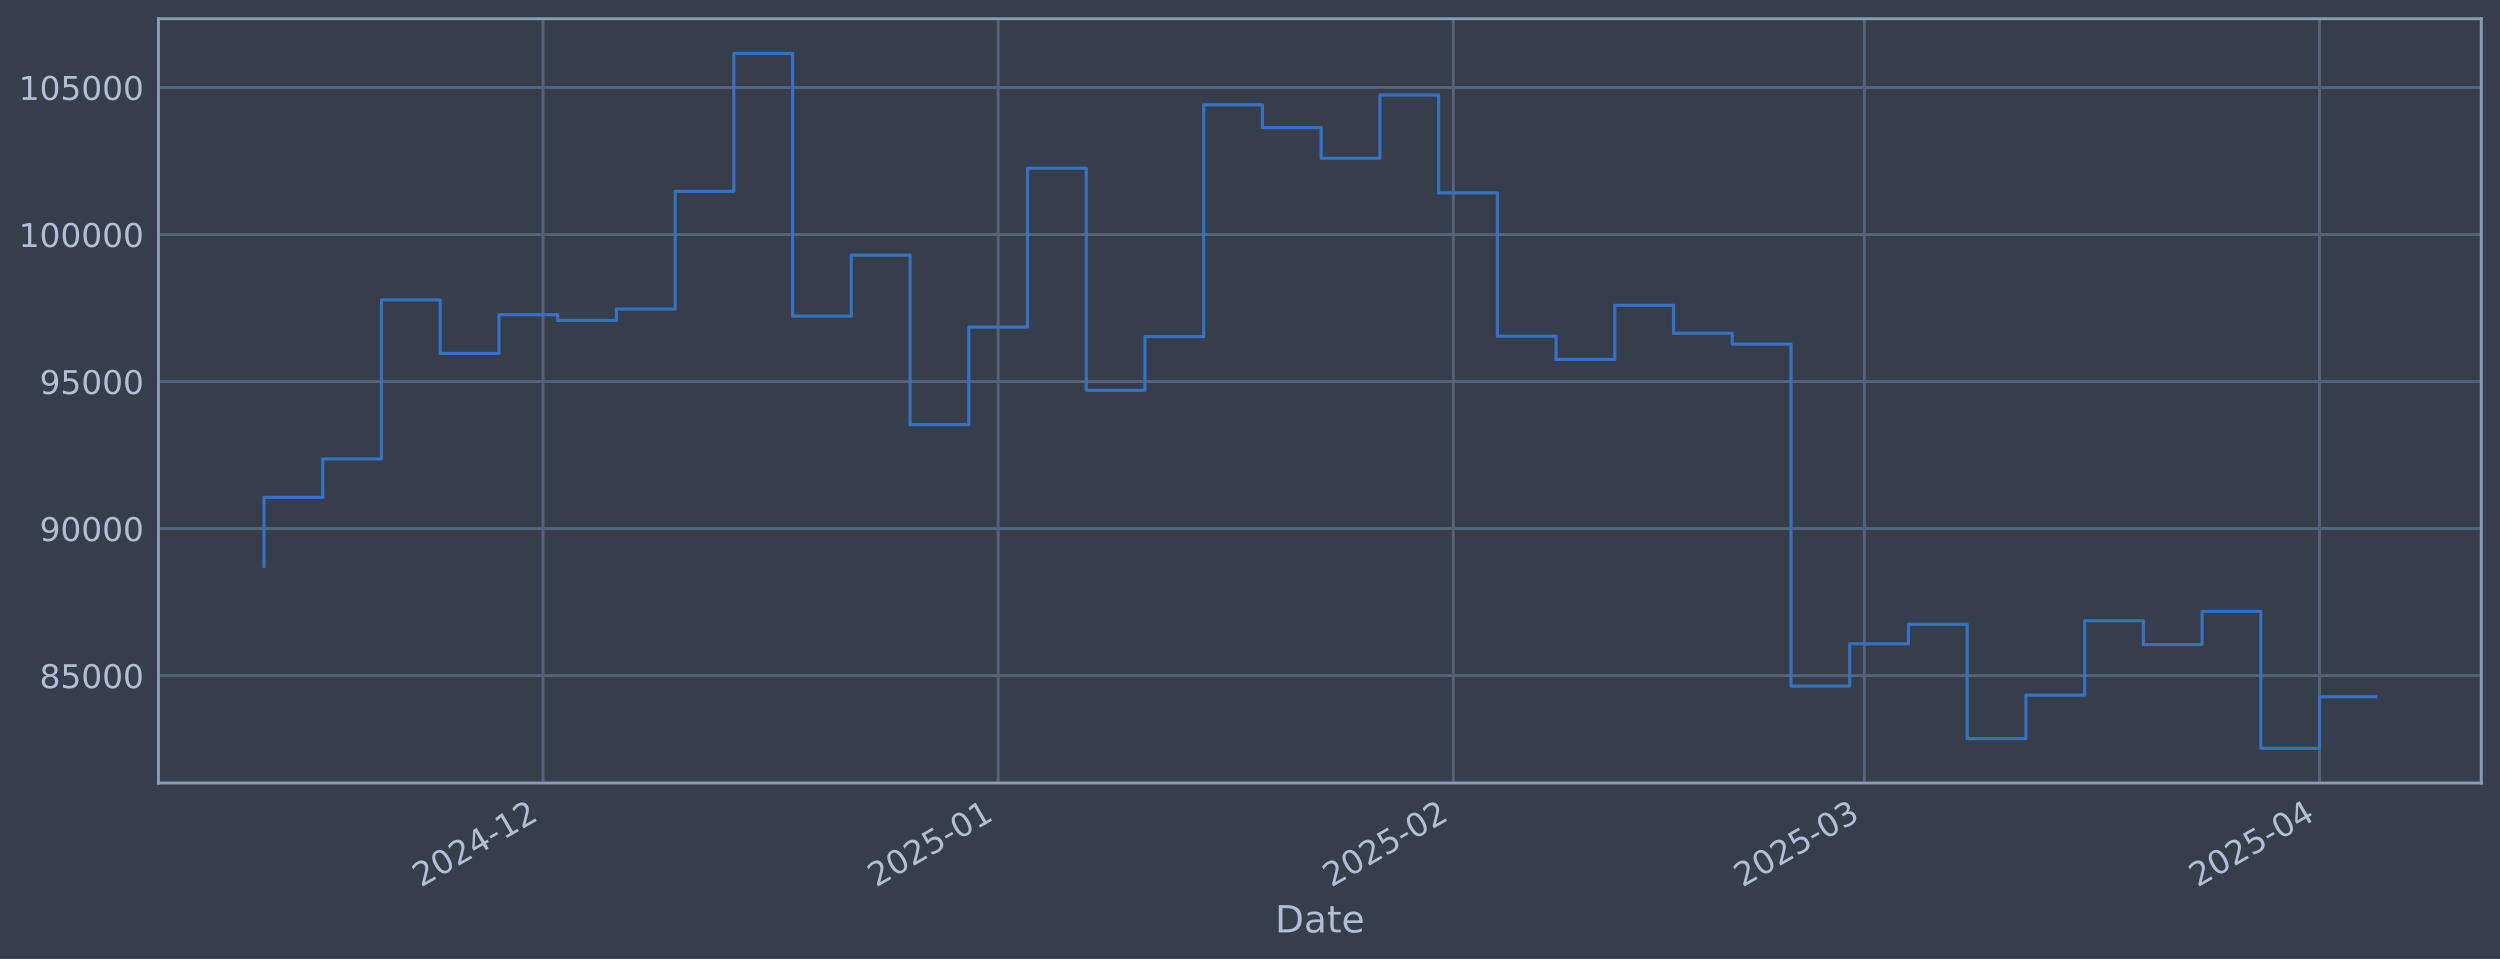
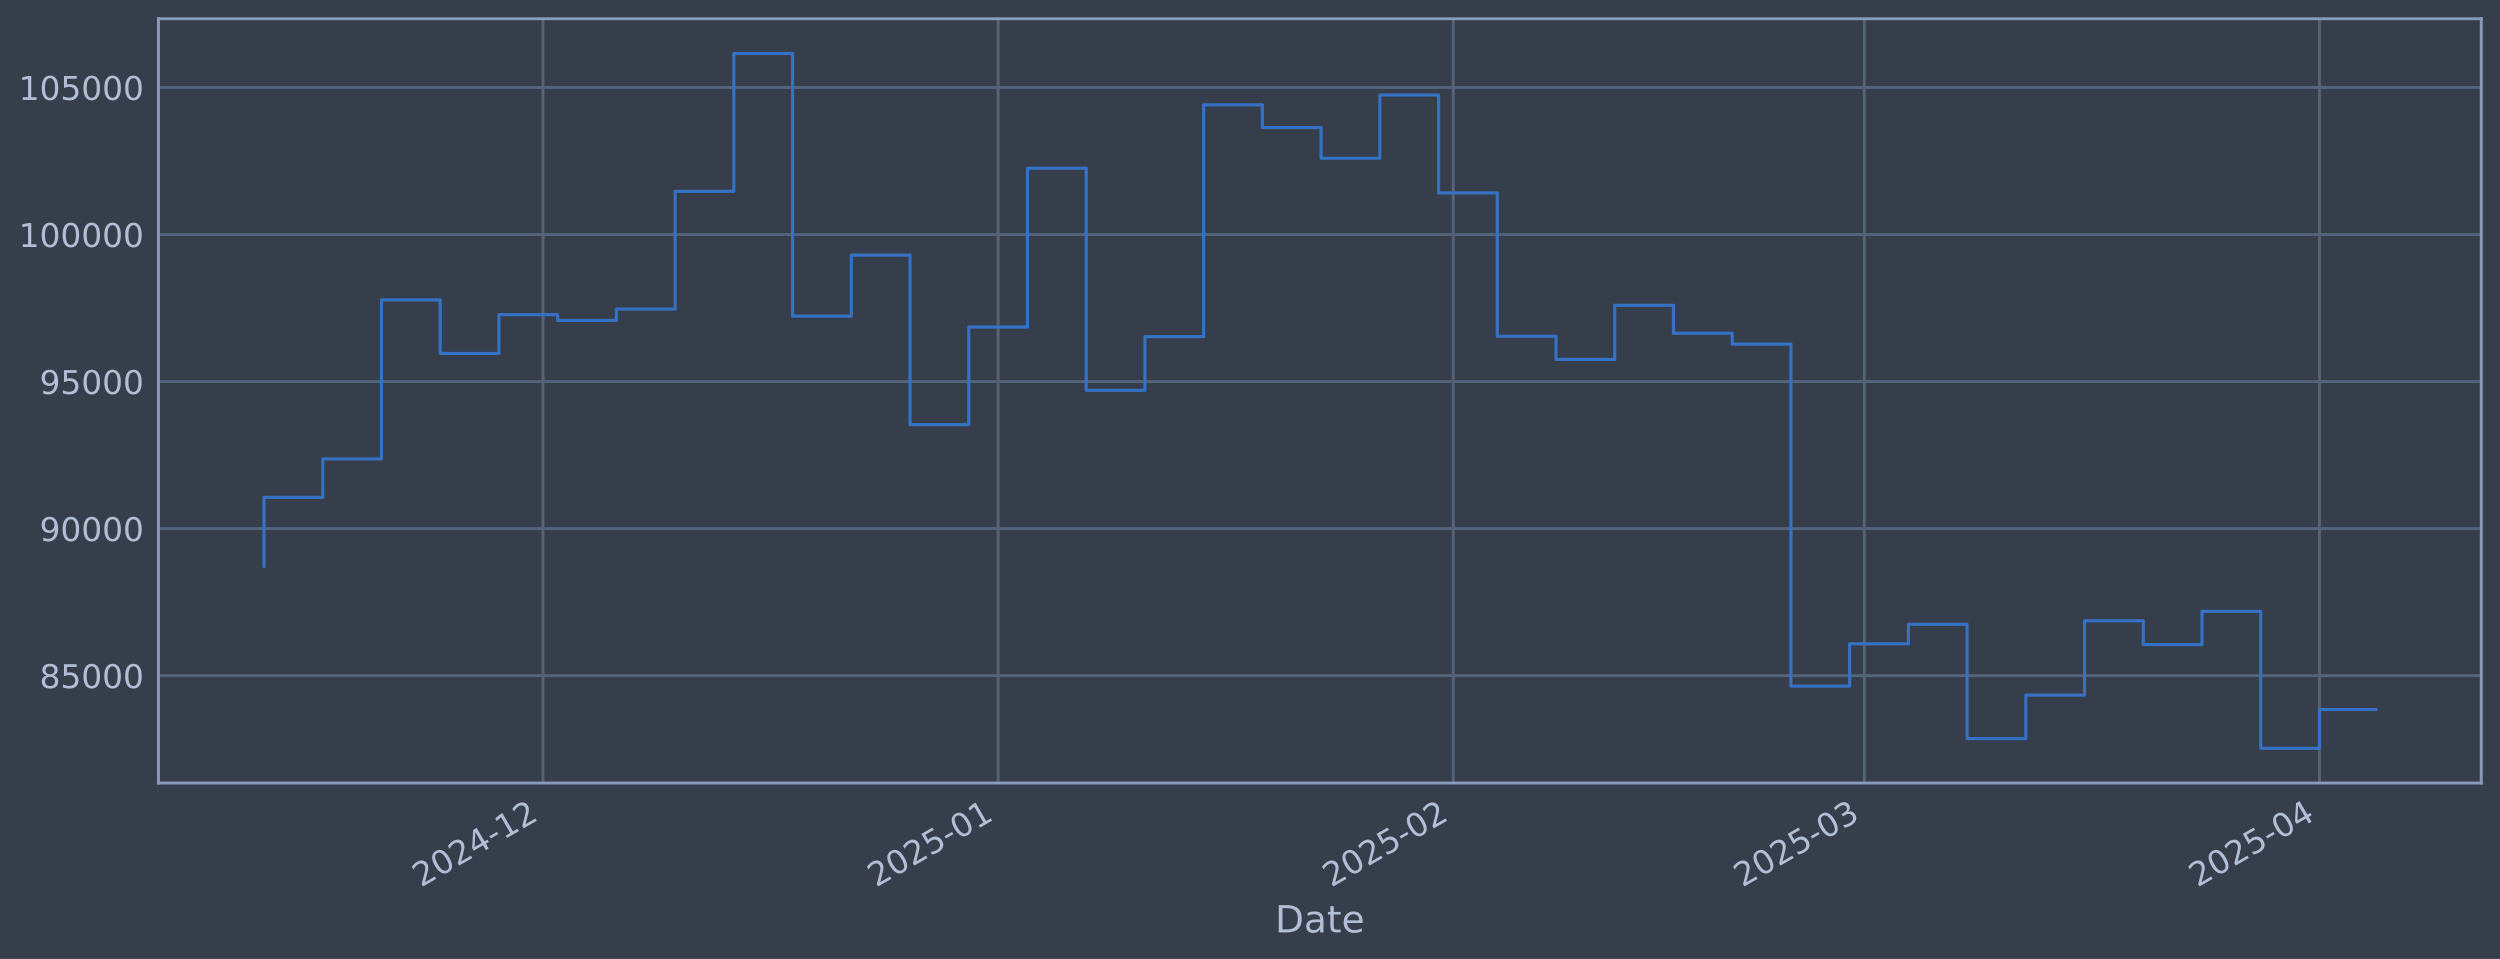
<svg xmlns="http://www.w3.org/2000/svg" xmlns:xlink="http://www.w3.org/1999/xlink" width="960.9pt" height="368.58pt" viewBox="0 0 960.9 368.58" version="1.1">
  <defs>
    <style type="text/css">*{stroke-linejoin: round; stroke-linecap: butt}</style>
  </defs>
  <g id="figure_1">
    <g id="patch_1">
      <path d="M 0 368.58  L 960.9 368.58  L 960.9 0  L 0 0  z " style="fill: #373e4b" />
    </g>
    <g id="axes_1">
      <g id="patch_2">
        <path d="M 60.901 300.96  L 953.701 300.96  L 953.701 7.2  L 60.901 7.2  z " style="fill: #373e4b" />
      </g>
      <g id="matplotlib.axis_1">
        <g id="xtick_1">
          <g id="line2d_1">
-             <path d="M 208.704 300.96  L 208.704 7.2  " clip-path="url(#pe35883b852)" style="fill: none; stroke: #546379; stroke-width: 1.12; stroke-linecap: square" />
+             <path d="M 208.7 300.96  L 208.7 7.2  " clip-path="url(#pb63d6f85c3)" style="fill: none; stroke: #546379; stroke-width: 1.12; stroke-linecap: square" />
          </g>
          <g id="line2d_2" />
          <g id="text_1">
-             <g style="fill: #b1bed6" transform="translate(161.8012 341.1745) rotate(-30) scale(0.126 -0.126)">
+             <g style="fill: #b1bed6" transform="translate(161.7971 341.1745) rotate(-30) scale(0.126 -0.126)">
              <defs>
                <path id="DejaVuSans-32" d="M 1228 531  L 3431 531  L 3431 0  L 469 0  L 469 531  Q 828 903 1448 1529  Q 2069 2156 2228 2338  Q 2531 2678 2651 2914  Q 2772 3150 2772 3378  Q 2772 3750 2511 3984  Q 2250 4219 1831 4219  Q 1534 4219 1204 4116  Q 875 4013 500 3803  L 500 4441  Q 881 4594 1212 4672  Q 1544 4750 1819 4750  Q 2544 4750 2975 4387  Q 3406 4025 3406 3419  Q 3406 3131 3298 2873  Q 3191 2616 2906 2266  Q 2828 2175 2409 1742  Q 1991 1309 1228 531  z " transform="scale(0.015625)" />
                <path id="DejaVuSans-30" d="M 2034 4250  Q 1547 4250 1301 3770  Q 1056 3291 1056 2328  Q 1056 1369 1301 889  Q 1547 409 2034 409  Q 2525 409 2770 889  Q 3016 1369 3016 2328  Q 3016 3291 2770 3770  Q 2525 4250 2034 4250  z M 2034 4750  Q 2819 4750 3233 4129  Q 3647 3509 3647 2328  Q 3647 1150 3233 529  Q 2819 -91 2034 -91  Q 1250 -91 836 529  Q 422 1150 422 2328  Q 422 3509 836 4129  Q 1250 4750 2034 4750  z " transform="scale(0.015625)" />
                <path id="DejaVuSans-34" d="M 2419 4116  L 825 1625  L 2419 1625  L 2419 4116  z M 2253 4666  L 3047 4666  L 3047 1625  L 3713 1625  L 3713 1100  L 3047 1100  L 3047 0  L 2419 0  L 2419 1100  L 313 1100  L 313 1709  L 2253 4666  z " transform="scale(0.015625)" />
                <path id="DejaVuSans-2d" d="M 313 2009  L 1997 2009  L 1997 1497  L 313 1497  L 313 2009  z " transform="scale(0.015625)" />
                <path id="DejaVuSans-31" d="M 794 531  L 1825 531  L 1825 4091  L 703 3866  L 703 4441  L 1819 4666  L 2450 4666  L 2450 531  L 3481 531  L 3481 0  L 794 0  L 794 531  z " transform="scale(0.015625)" />
              </defs>
              <use xlink:href="#DejaVuSans-32" />
              <use xlink:href="#DejaVuSans-30" transform="translate(63.62305 0)" />
              <use xlink:href="#DejaVuSans-32" transform="translate(127.2461 0)" />
              <use xlink:href="#DejaVuSans-34" transform="translate(190.8691 0)" />
              <use xlink:href="#DejaVuSans-2d" transform="translate(254.4922 0)" />
              <use xlink:href="#DejaVuSans-31" transform="translate(290.5762 0)" />
              <use xlink:href="#DejaVuSans-32" transform="translate(354.1992 0)" />
            </g>
          </g>
        </g>
        <g id="xtick_2">
          <g id="line2d_3">
-             <path d="M 383.646 300.96  L 383.646 7.2  " clip-path="url(#pe35883b852)" style="fill: none; stroke: #546379; stroke-width: 1.12; stroke-linecap: square" />
+             <path d="M 383.635 300.96  L 383.635 7.2  " clip-path="url(#pb63d6f85c3)" style="fill: none; stroke: #546379; stroke-width: 1.12; stroke-linecap: square" />
          </g>
          <g id="line2d_4" />
          <g id="text_2">
-             <g style="fill: #b1bed6" transform="translate(336.7426 341.1745) rotate(-30) scale(0.126 -0.126)">
+             <g style="fill: #b1bed6" transform="translate(336.7317 341.1745) rotate(-30) scale(0.126 -0.126)">
              <defs>
                <path id="DejaVuSans-35" d="M 691 4666  L 3169 4666  L 3169 4134  L 1269 4134  L 1269 2991  Q 1406 3038 1543 3061  Q 1681 3084 1819 3084  Q 2600 3084 3056 2656  Q 3513 2228 3513 1497  Q 3513 744 3044 326  Q 2575 -91 1722 -91  Q 1428 -91 1123 -41  Q 819 9 494 109  L 494 744  Q 775 591 1075 516  Q 1375 441 1709 441  Q 2250 441 2565 725  Q 2881 1009 2881 1497  Q 2881 1984 2565 2268  Q 2250 2553 1709 2553  Q 1456 2553 1204 2497  Q 953 2441 691 2322  L 691 4666  z " transform="scale(0.015625)" />
              </defs>
              <use xlink:href="#DejaVuSans-32" />
              <use xlink:href="#DejaVuSans-30" transform="translate(63.62305 0)" />
              <use xlink:href="#DejaVuSans-32" transform="translate(127.2461 0)" />
              <use xlink:href="#DejaVuSans-35" transform="translate(190.8691 0)" />
              <use xlink:href="#DejaVuSans-2d" transform="translate(254.4922 0)" />
              <use xlink:href="#DejaVuSans-30" transform="translate(290.5762 0)" />
              <use xlink:href="#DejaVuSans-31" transform="translate(354.1992 0)" />
            </g>
          </g>
        </g>
        <g id="xtick_3">
          <g id="line2d_5">
-             <path d="M 558.587 300.96  L 558.587 7.2  " clip-path="url(#pe35883b852)" style="fill: none; stroke: #546379; stroke-width: 1.12; stroke-linecap: square" />
+             <path d="M 558.57 300.96  L 558.57 7.2  " clip-path="url(#pb63d6f85c3)" style="fill: none; stroke: #546379; stroke-width: 1.12; stroke-linecap: square" />
          </g>
          <g id="line2d_6" />
          <g id="text_3">
-             <g style="fill: #b1bed6" transform="translate(511.684 341.1745) rotate(-30) scale(0.126 -0.126)">
+             <g style="fill: #b1bed6" transform="translate(511.6663 341.1745) rotate(-30) scale(0.126 -0.126)">
              <use xlink:href="#DejaVuSans-32" />
              <use xlink:href="#DejaVuSans-30" transform="translate(63.62305 0)" />
              <use xlink:href="#DejaVuSans-32" transform="translate(127.2461 0)" />
              <use xlink:href="#DejaVuSans-35" transform="translate(190.8691 0)" />
              <use xlink:href="#DejaVuSans-2d" transform="translate(254.4922 0)" />
              <use xlink:href="#DejaVuSans-30" transform="translate(290.5762 0)" />
              <use xlink:href="#DejaVuSans-32" transform="translate(354.1992 0)" />
            </g>
          </g>
        </g>
        <g id="xtick_4">
          <g id="line2d_7">
-             <path d="M 716.599 300.96  L 716.599 7.2  " clip-path="url(#pe35883b852)" style="fill: none; stroke: #546379; stroke-width: 1.12; stroke-linecap: square" />
+             <path d="M 716.575 300.96  L 716.575 7.2  " clip-path="url(#pb63d6f85c3)" style="fill: none; stroke: #546379; stroke-width: 1.12; stroke-linecap: square" />
          </g>
          <g id="line2d_8" />
          <g id="text_4">
-             <g style="fill: #b1bed6" transform="translate(669.6956 341.1745) rotate(-30) scale(0.126 -0.126)">
+             <g style="fill: #b1bed6" transform="translate(669.6718 341.1745) rotate(-30) scale(0.126 -0.126)">
              <defs>
                <path id="DejaVuSans-33" d="M 2597 2516  Q 3050 2419 3304 2112  Q 3559 1806 3559 1356  Q 3559 666 3084 287  Q 2609 -91 1734 -91  Q 1441 -91 1130 -33  Q 819 25 488 141  L 488 750  Q 750 597 1062 519  Q 1375 441 1716 441  Q 2309 441 2620 675  Q 2931 909 2931 1356  Q 2931 1769 2642 2001  Q 2353 2234 1838 2234  L 1294 2234  L 1294 2753  L 1863 2753  Q 2328 2753 2575 2939  Q 2822 3125 2822 3475  Q 2822 3834 2567 4026  Q 2313 4219 1838 4219  Q 1578 4219 1281 4162  Q 984 4106 628 3988  L 628 4550  Q 988 4650 1302 4700  Q 1616 4750 1894 4750  Q 2613 4750 3031 4423  Q 3450 4097 3450 3541  Q 3450 3153 3228 2886  Q 3006 2619 2597 2516  z " transform="scale(0.015625)" />
              </defs>
              <use xlink:href="#DejaVuSans-32" />
              <use xlink:href="#DejaVuSans-30" transform="translate(63.62305 0)" />
              <use xlink:href="#DejaVuSans-32" transform="translate(127.2461 0)" />
              <use xlink:href="#DejaVuSans-35" transform="translate(190.8691 0)" />
              <use xlink:href="#DejaVuSans-2d" transform="translate(254.4922 0)" />
              <use xlink:href="#DejaVuSans-30" transform="translate(290.5762 0)" />
              <use xlink:href="#DejaVuSans-33" transform="translate(354.1992 0)" />
            </g>
          </g>
        </g>
        <g id="xtick_5">
          <g id="line2d_9">
-             <path d="M 891.54 300.96  L 891.54 7.2  " clip-path="url(#pe35883b852)" style="fill: none; stroke: #546379; stroke-width: 1.12; stroke-linecap: square" />
+             <path d="M 891.51 300.96  L 891.51 7.2  " clip-path="url(#pb63d6f85c3)" style="fill: none; stroke: #546379; stroke-width: 1.12; stroke-linecap: square" />
          </g>
          <g id="line2d_10" />
          <g id="text_5">
-             <g style="fill: #b1bed6" transform="translate(844.6371 341.1745) rotate(-30) scale(0.126 -0.126)">
+             <g style="fill: #b1bed6" transform="translate(844.6065 341.1745) rotate(-30) scale(0.126 -0.126)">
              <use xlink:href="#DejaVuSans-32" />
              <use xlink:href="#DejaVuSans-30" transform="translate(63.62305 0)" />
              <use xlink:href="#DejaVuSans-32" transform="translate(127.2461 0)" />
              <use xlink:href="#DejaVuSans-35" transform="translate(190.8691 0)" />
              <use xlink:href="#DejaVuSans-2d" transform="translate(254.4922 0)" />
              <use xlink:href="#DejaVuSans-30" transform="translate(290.5762 0)" />
              <use xlink:href="#DejaVuSans-34" transform="translate(354.1992 0)" />
            </g>
          </g>
        </g>
        <g id="text_6">
          <g style="fill: #b1bed6" transform="translate(490.0914 358.3856) scale(0.144 -0.144)">
            <defs>
              <path id="DejaVuSans-44" d="M 1259 4147  L 1259 519  L 2022 519  Q 2988 519 3436 956  Q 3884 1394 3884 2338  Q 3884 3275 3436 3711  Q 2988 4147 2022 4147  L 1259 4147  z M 628 4666  L 1925 4666  Q 3281 4666 3915 4102  Q 4550 3538 4550 2338  Q 4550 1131 3912 565  Q 3275 0 1925 0  L 628 0  L 628 4666  z " transform="scale(0.015625)" />
              <path id="DejaVuSans-61" d="M 2194 1759  Q 1497 1759 1228 1600  Q 959 1441 959 1056  Q 959 750 1161 570  Q 1363 391 1709 391  Q 2188 391 2477 730  Q 2766 1069 2766 1631  L 2766 1759  L 2194 1759  z M 3341 1997  L 3341 0  L 2766 0  L 2766 531  Q 2569 213 2275 61  Q 1981 -91 1556 -91  Q 1019 -91 701 211  Q 384 513 384 1019  Q 384 1609 779 1909  Q 1175 2209 1959 2209  L 2766 2209  L 2766 2266  Q 2766 2663 2505 2880  Q 2244 3097 1772 3097  Q 1472 3097 1187 3025  Q 903 2953 641 2809  L 641 3341  Q 956 3463 1253 3523  Q 1550 3584 1831 3584  Q 2591 3584 2966 3190  Q 3341 2797 3341 1997  z " transform="scale(0.015625)" />
              <path id="DejaVuSans-74" d="M 1172 4494  L 1172 3500  L 2356 3500  L 2356 3053  L 1172 3053  L 1172 1153  Q 1172 725 1289 603  Q 1406 481 1766 481  L 2356 481  L 2356 0  L 1766 0  Q 1100 0 847 248  Q 594 497 594 1153  L 594 3053  L 172 3053  L 172 3500  L 594 3500  L 594 4494  L 1172 4494  z " transform="scale(0.015625)" />
              <path id="DejaVuSans-65" d="M 3597 1894  L 3597 1613  L 953 1613  Q 991 1019 1311 708  Q 1631 397 2203 397  Q 2534 397 2845 478  Q 3156 559 3463 722  L 3463 178  Q 3153 47 2828 -22  Q 2503 -91 2169 -91  Q 1331 -91 842 396  Q 353 884 353 1716  Q 353 2575 817 3079  Q 1281 3584 2069 3584  Q 2775 3584 3186 3129  Q 3597 2675 3597 1894  z M 3022 2063  Q 3016 2534 2758 2815  Q 2500 3097 2075 3097  Q 1594 3097 1305 2825  Q 1016 2553 972 2059  L 3022 2063  z " transform="scale(0.015625)" />
            </defs>
            <use xlink:href="#DejaVuSans-44" />
            <use xlink:href="#DejaVuSans-61" transform="translate(77.00195 0)" />
            <use xlink:href="#DejaVuSans-74" transform="translate(138.2812 0)" />
            <use xlink:href="#DejaVuSans-65" transform="translate(177.4902 0)" />
          </g>
        </g>
      </g>
      <g id="matplotlib.axis_2">
        <g id="ytick_1">
          <g id="line2d_11">
-             <path d="M 60.901 259.699  L 953.701 259.699  " clip-path="url(#pe35883b852)" style="fill: none; stroke: #546379; stroke-width: 1.12; stroke-linecap: square" />
+             <path d="M 60.901 259.699  L 953.701 259.699  " clip-path="url(#pb63d6f85c3)" style="fill: none; stroke: #546379; stroke-width: 1.12; stroke-linecap: square" />
          </g>
          <g id="line2d_12" />
          <g id="text_7">
            <g style="fill: #b1bed6" transform="translate(15.21675 264.4865) scale(0.126 -0.126)">
              <defs>
                <path id="DejaVuSans-38" d="M 2034 2216  Q 1584 2216 1326 1975  Q 1069 1734 1069 1313  Q 1069 891 1326 650  Q 1584 409 2034 409  Q 2484 409 2743 651  Q 3003 894 3003 1313  Q 3003 1734 2745 1975  Q 2488 2216 2034 2216  z M 1403 2484  Q 997 2584 770 2862  Q 544 3141 544 3541  Q 544 4100 942 4425  Q 1341 4750 2034 4750  Q 2731 4750 3128 4425  Q 3525 4100 3525 3541  Q 3525 3141 3298 2862  Q 3072 2584 2669 2484  Q 3125 2378 3379 2068  Q 3634 1759 3634 1313  Q 3634 634 3220 271  Q 2806 -91 2034 -91  Q 1263 -91 848 271  Q 434 634 434 1313  Q 434 1759 690 2068  Q 947 2378 1403 2484  z M 1172 3481  Q 1172 3119 1398 2916  Q 1625 2713 2034 2713  Q 2441 2713 2670 2916  Q 2900 3119 2900 3481  Q 2900 3844 2670 4047  Q 2441 4250 2034 4250  Q 1625 4250 1398 4047  Q 1172 3844 1172 3481  z " transform="scale(0.015625)" />
              </defs>
              <use xlink:href="#DejaVuSans-38" />
              <use xlink:href="#DejaVuSans-35" transform="translate(63.62305 0)" />
              <use xlink:href="#DejaVuSans-30" transform="translate(127.2461 0)" />
              <use xlink:href="#DejaVuSans-30" transform="translate(190.8691 0)" />
              <use xlink:href="#DejaVuSans-30" transform="translate(254.4922 0)" />
            </g>
          </g>
        </g>
        <g id="ytick_2">
          <g id="line2d_13">
-             <path d="M 60.901 203.18  L 953.701 203.18  " clip-path="url(#pe35883b852)" style="fill: none; stroke: #546379; stroke-width: 1.12; stroke-linecap: square" />
+             <path d="M 60.901 203.18  L 953.701 203.18  " clip-path="url(#pb63d6f85c3)" style="fill: none; stroke: #546379; stroke-width: 1.12; stroke-linecap: square" />
          </g>
          <g id="line2d_14" />
          <g id="text_8">
            <g style="fill: #b1bed6" transform="translate(15.21675 207.9667) scale(0.126 -0.126)">
              <defs>
                <path id="DejaVuSans-39" d="M 703 97  L 703 672  Q 941 559 1184 500  Q 1428 441 1663 441  Q 2288 441 2617 861  Q 2947 1281 2994 2138  Q 2813 1869 2534 1725  Q 2256 1581 1919 1581  Q 1219 1581 811 2004  Q 403 2428 403 3163  Q 403 3881 828 4315  Q 1253 4750 1959 4750  Q 2769 4750 3195 4129  Q 3622 3509 3622 2328  Q 3622 1225 3098 567  Q 2575 -91 1691 -91  Q 1453 -91 1209 -44  Q 966 3 703 97  z M 1959 2075  Q 2384 2075 2632 2365  Q 2881 2656 2881 3163  Q 2881 3666 2632 3958  Q 2384 4250 1959 4250  Q 1534 4250 1286 3958  Q 1038 3666 1038 3163  Q 1038 2656 1286 2365  Q 1534 2075 1959 2075  z " transform="scale(0.015625)" />
              </defs>
              <use xlink:href="#DejaVuSans-39" />
              <use xlink:href="#DejaVuSans-30" transform="translate(63.62305 0)" />
              <use xlink:href="#DejaVuSans-30" transform="translate(127.2461 0)" />
              <use xlink:href="#DejaVuSans-30" transform="translate(190.8691 0)" />
              <use xlink:href="#DejaVuSans-30" transform="translate(254.4922 0)" />
            </g>
          </g>
        </g>
        <g id="ytick_3">
          <g id="line2d_15">
-             <path d="M 60.901 146.66  L 953.701 146.66  " clip-path="url(#pe35883b852)" style="fill: none; stroke: #546379; stroke-width: 1.12; stroke-linecap: square" />
+             <path d="M 60.901 146.66  L 953.701 146.66  " clip-path="url(#pb63d6f85c3)" style="fill: none; stroke: #546379; stroke-width: 1.12; stroke-linecap: square" />
          </g>
          <g id="line2d_16" />
          <g id="text_9">
            <g style="fill: #b1bed6" transform="translate(15.21675 151.4469) scale(0.126 -0.126)">
              <use xlink:href="#DejaVuSans-39" />
              <use xlink:href="#DejaVuSans-35" transform="translate(63.62305 0)" />
              <use xlink:href="#DejaVuSans-30" transform="translate(127.2461 0)" />
              <use xlink:href="#DejaVuSans-30" transform="translate(190.8691 0)" />
              <use xlink:href="#DejaVuSans-30" transform="translate(254.4922 0)" />
            </g>
          </g>
        </g>
        <g id="ytick_4">
          <g id="line2d_17">
-             <path d="M 60.901 90.14  L 953.701 90.14  " clip-path="url(#pe35883b852)" style="fill: none; stroke: #546379; stroke-width: 1.12; stroke-linecap: square" />
+             <path d="M 60.901 90.14  L 953.701 90.14  " clip-path="url(#pb63d6f85c3)" style="fill: none; stroke: #546379; stroke-width: 1.12; stroke-linecap: square" />
          </g>
          <g id="line2d_18" />
          <g id="text_10">
            <g style="fill: #b1bed6" transform="translate(7.2 94.92705) scale(0.126 -0.126)">
              <use xlink:href="#DejaVuSans-31" />
              <use xlink:href="#DejaVuSans-30" transform="translate(63.62305 0)" />
              <use xlink:href="#DejaVuSans-30" transform="translate(127.2461 0)" />
              <use xlink:href="#DejaVuSans-30" transform="translate(190.8691 0)" />
              <use xlink:href="#DejaVuSans-30" transform="translate(254.4922 0)" />
              <use xlink:href="#DejaVuSans-30" transform="translate(318.1152 0)" />
            </g>
          </g>
        </g>
        <g id="ytick_5">
          <g id="line2d_19">
-             <path d="M 60.901 33.62  L 953.701 33.62  " clip-path="url(#pe35883b852)" style="fill: none; stroke: #546379; stroke-width: 1.12; stroke-linecap: square" />
+             <path d="M 60.901 33.62  L 953.701 33.62  " clip-path="url(#pb63d6f85c3)" style="fill: none; stroke: #546379; stroke-width: 1.12; stroke-linecap: square" />
          </g>
          <g id="line2d_20" />
          <g id="text_11">
            <g style="fill: #b1bed6" transform="translate(7.2 38.40724) scale(0.126 -0.126)">
              <use xlink:href="#DejaVuSans-31" />
              <use xlink:href="#DejaVuSans-30" transform="translate(63.62305 0)" />
              <use xlink:href="#DejaVuSans-35" transform="translate(127.2461 0)" />
              <use xlink:href="#DejaVuSans-30" transform="translate(190.8691 0)" />
              <use xlink:href="#DejaVuSans-30" transform="translate(254.4922 0)" />
              <use xlink:href="#DejaVuSans-30" transform="translate(318.1152 0)" />
            </g>
          </g>
        </g>
      </g>
      <g id="line2d_21">
-         <path d="M 101.482 217.652  L 101.482 191.161  L 124.055 191.161  L 124.055 176.395  L 146.628 176.395  L 146.628 115.269  L 169.202 115.269  L 169.202 135.842  L 191.775 135.842  L 191.775 120.959  L 214.348 120.959  L 214.348 123.153  L 236.921 123.153  L 236.921 118.789  L 259.494 118.789  L 259.494 73.551  L 282.067 73.551  L 282.067 20.553  L 304.64 20.553  L 304.64 121.491  L 327.213 121.491  L 327.213 98.051  L 349.786 98.051  L 349.786 163.204  L 372.359 163.204  L 372.359 125.706  L 394.932 125.706  L 394.932 64.669  L 417.506 64.669  L 417.506 150.021  L 440.079 150.021  L 440.079 129.397  L 462.652 129.397  L 462.652 40.302  L 485.225 40.302  L 485.225 49.027  L 507.798 49.027  L 507.798 60.833  L 530.371 60.833  L 530.371 36.514  L 552.944 36.514  L 552.944 74.148  L 575.517 74.148  L 575.517 129.244  L 598.09 129.244  L 598.09 138.159  L 620.663 138.159  L 620.663 117.342  L 643.236 117.342  L 643.236 128.09  L 665.809 128.09  L 665.809 132.25  L 688.383 132.25  L 688.383 263.703  L 710.956 263.703  L 710.956 247.471  L 733.529 247.471  L 733.529 239.968  L 756.102 239.968  L 756.102 283.898  L 778.675 283.898  L 778.675 267.165  L 801.248 267.165  L 801.248 238.588  L 823.821 238.588  L 823.821 247.75  L 846.394 247.75  L 846.394 234.969  L 868.967 234.969  L 868.967 287.607  L 891.54 287.607  L 891.54 267.801  L 913.119 267.801  " clip-path="url(#pe35883b852)" style="fill: none; stroke: #3572c6; stroke-width: 1.2; stroke-linecap: square" />
+         <path d="M 101.482 217.652  L 101.482 191.161  L 124.055 191.161  L 124.055 176.395  L 146.627 176.395  L 146.627 115.269  L 169.199 115.269  L 169.199 135.842  L 191.771 135.842  L 191.771 120.959  L 214.343 120.959  L 214.343 123.153  L 236.916 123.153  L 236.916 118.789  L 259.488 118.789  L 259.488 73.551  L 282.06 73.551  L 282.06 20.553  L 304.632 20.553  L 304.632 121.491  L 327.204 121.491  L 327.204 98.051  L 349.777 98.051  L 349.777 163.204  L 372.349 163.204  L 372.349 125.706  L 394.921 125.706  L 394.921 64.669  L 417.493 64.669  L 417.493 150.021  L 440.066 150.021  L 440.066 129.397  L 462.638 129.397  L 462.638 40.302  L 485.21 40.302  L 485.21 49.027  L 507.782 49.027  L 507.782 60.833  L 530.354 60.833  L 530.354 36.514  L 552.927 36.514  L 552.927 74.148  L 575.499 74.148  L 575.499 129.244  L 598.071 129.244  L 598.071 138.159  L 620.643 138.159  L 620.643 117.342  L 643.215 117.342  L 643.215 128.09  L 665.788 128.09  L 665.788 132.25  L 688.36 132.25  L 688.36 263.703  L 710.932 263.703  L 710.932 247.471  L 733.504 247.471  L 733.504 239.968  L 756.076 239.968  L 756.076 283.898  L 778.649 283.898  L 778.649 267.165  L 801.221 267.165  L 801.221 238.588  L 823.793 238.588  L 823.793 247.75  L 846.365 247.75  L 846.365 234.969  L 868.938 234.969  L 868.938 287.607  L 891.51 287.607  L 891.51 272.717  L 913.119 272.717  " clip-path="url(#pb63d6f85c3)" style="fill: none; stroke: #3572c6; stroke-width: 1.2; stroke-linecap: square" />
      </g>
      <g id="patch_3">
        <path d="M 60.901 300.96  L 60.901 7.2  " style="fill: none; stroke: #899ab8; stroke-width: 1.12; stroke-linejoin: miter; stroke-linecap: square" />
      </g>
      <g id="patch_4">
        <path d="M 953.701 300.96  L 953.701 7.2  " style="fill: none; stroke: #899ab8; stroke-width: 1.12; stroke-linejoin: miter; stroke-linecap: square" />
      </g>
      <g id="patch_5">
        <path d="M 60.901 300.96  L 953.701 300.96  " style="fill: none; stroke: #899ab8; stroke-width: 1.12; stroke-linejoin: miter; stroke-linecap: square" />
      </g>
      <g id="patch_6">
        <path d="M 60.901 7.2  L 953.701 7.2  " style="fill: none; stroke: #899ab8; stroke-width: 1.12; stroke-linejoin: miter; stroke-linecap: square" />
      </g>
    </g>
  </g>
  <defs>
-     <clipPath id="pe35883b852">
+     <clipPath id="pb63d6f85c3">
      <rect x="60.901" y="7.2" width="892.8" height="293.76" />
    </clipPath>
  </defs>
</svg>
